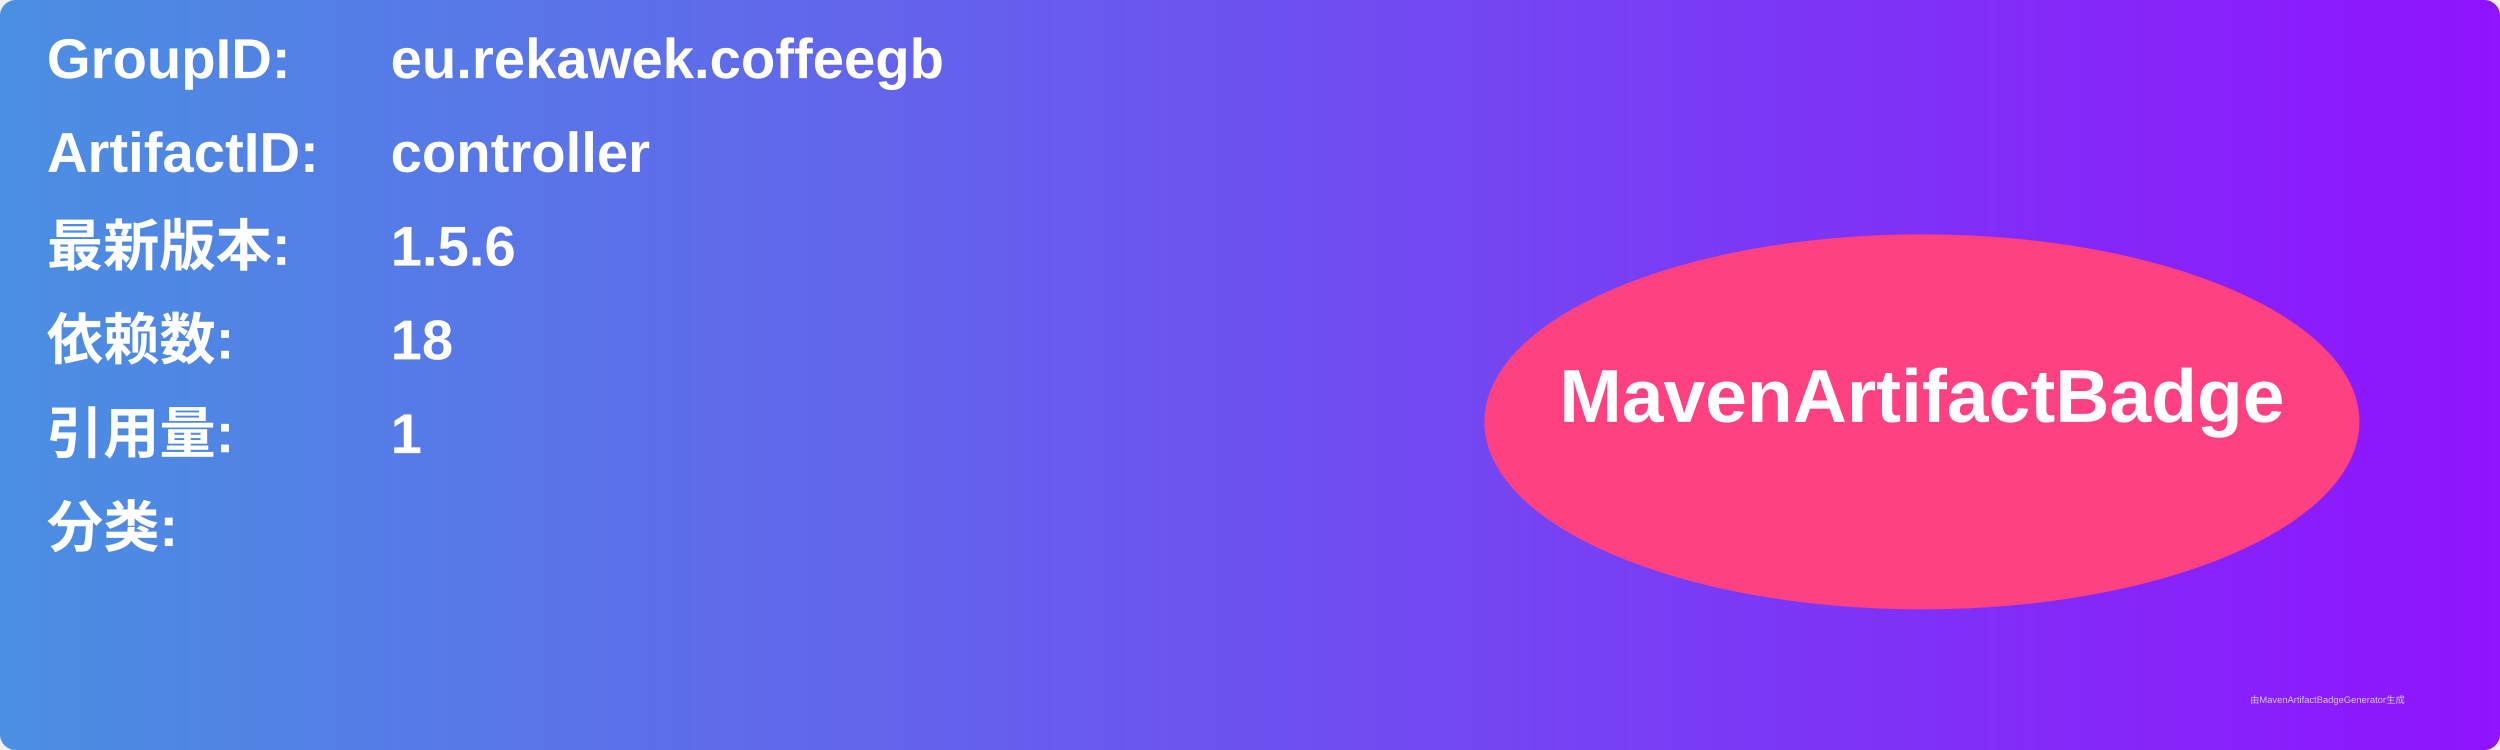
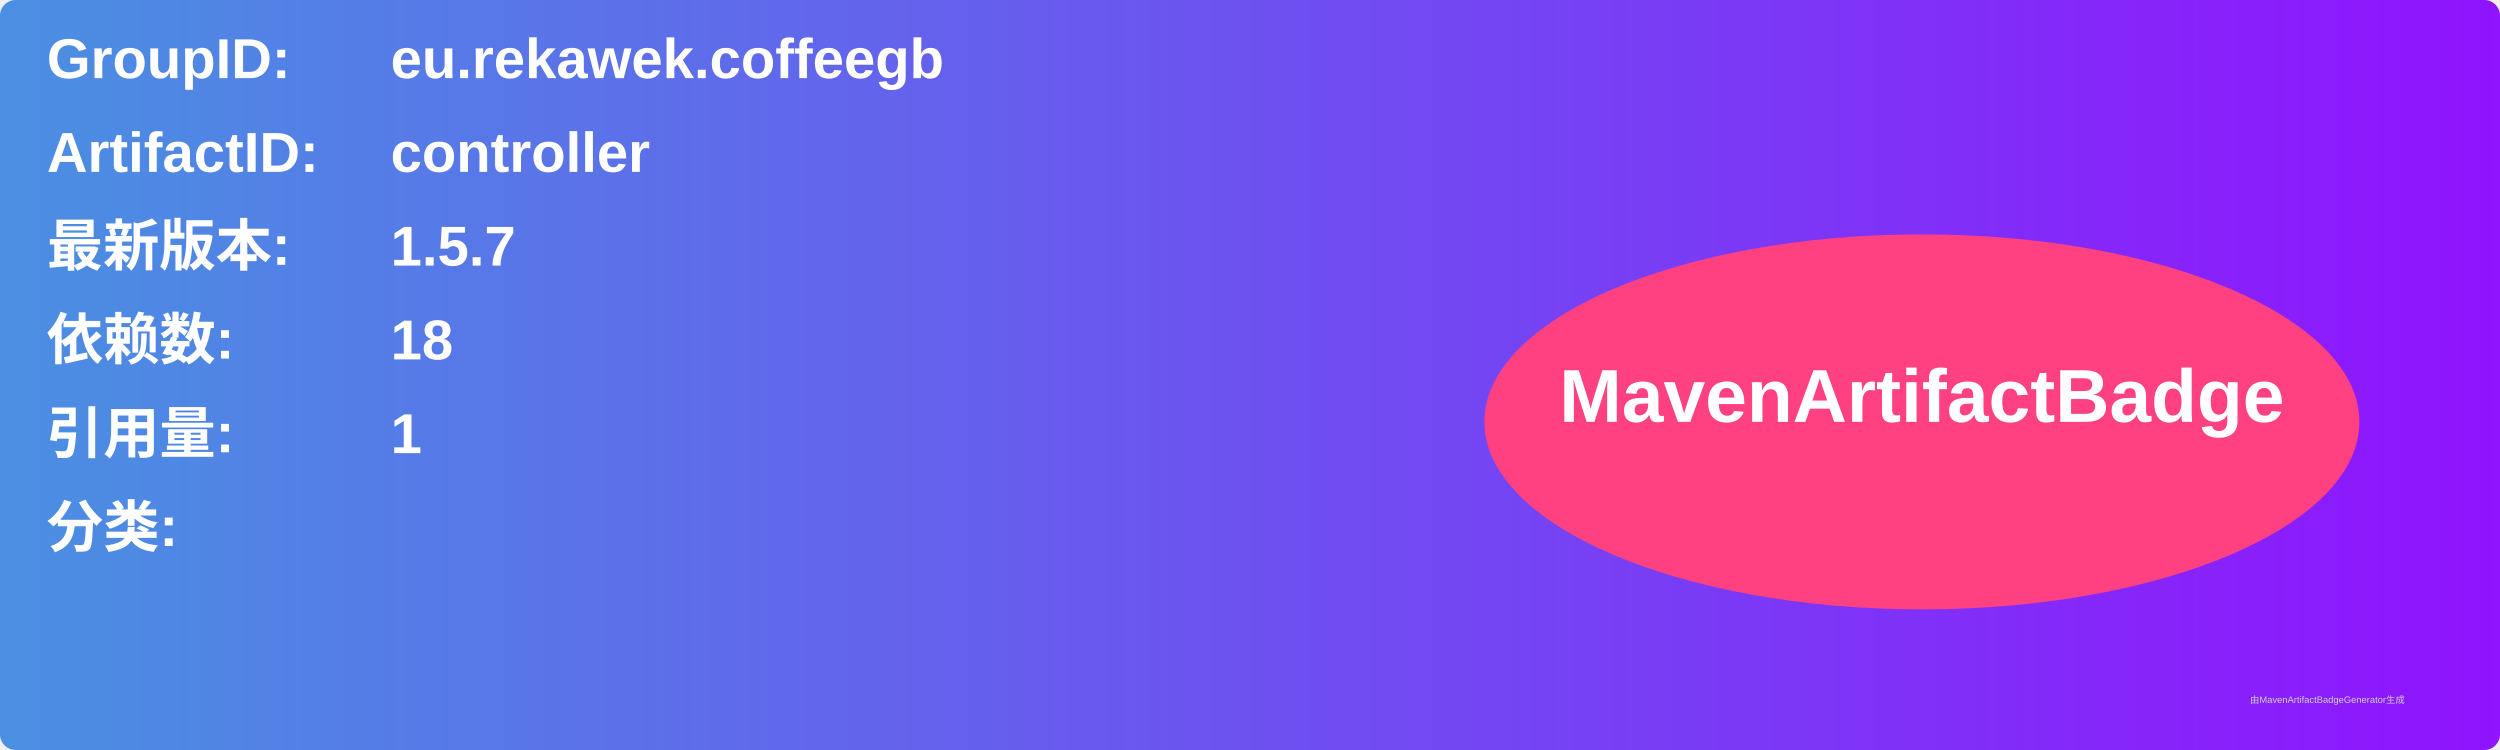
<svg xmlns="http://www.w3.org/2000/svg" width="800" height="240" viewBox="0 0 800 240">
  <linearGradient id="grad" x1="0%" y1="0%" x2="100%" y2="0%">
    <stop offset="0%" stop-color="#4a90e2" />
    <stop offset="100%" stop-color="#9013fe" />
  </linearGradient>
  <rect width="100%" height="100%" rx="5" ry="5" fill="url(#grad)" />
  <g transform="translate(15, 15)">
    <text x="0" y="10" font-family="Arial" font-size="18" fill="white" font-weight="bold" width="260">GroupID:</text>
    <text x="110" y="10" font-family="Arial" font-size="18" fill="white" font-weight="bold" width="460">eu.rekawek.coffeegb</text>
    <text x="0" y="40" font-family="Arial" font-size="18" fill="white" font-weight="bold" width="260">ArtifactID:</text>
    <text x="110" y="40" font-family="Arial" font-size="18" fill="white" font-weight="bold" width="460">controller</text>
    <text x="0" y="70" font-family="Arial" font-size="18" fill="white" font-weight="bold">最新版本:</text>
    <text x="110" y="70" font-family="Arial" font-size="18" fill="white" font-weight="bold">
-       <tspan font-weight="bold">1.5.6</tspan>
+       <tspan font-weight="bold">1.5.7</tspan>
    </text>
    <text x="0" y="100" font-family="Arial" font-size="18" fill="white" font-weight="bold">依赖数: </text>
    <text x="110" y="100" font-family="Arial" font-size="18" fill="white">
      <tspan font-weight="bold">18</tspan>
    </text>
    <text x="0" y="130" font-family="Arial" font-size="18" fill="white" font-weight="bold">引用量: </text>
    <text x="110" y="130" font-family="Arial" font-size="18" fill="white">
      <tspan font-weight="bold">1</tspan>
    </text>
    <text x="0" y="160" font-family="Arial" font-size="18" fill="white" font-weight="bold">分类:</text>
    <text x="10" y="190" font-family="Arial" font-size="10" fill="white">
      <tspan font-weight="bold" />
    </text>
    <ellipse cx="600" cy="120" rx="140" ry="60" fill="#ff4081" />
    <text x="600" y="120" text-anchor="middle" font-family="Arial" font-size="24" fill="white" font-weight="bold">MavenArtifactBadge</text>
  </g>
  <text x="720" y="225" font-family="Arial" font-size="3" fill="#d0d0d0">由MavenArtifactBadgeGenerator生成</text>
</svg>
